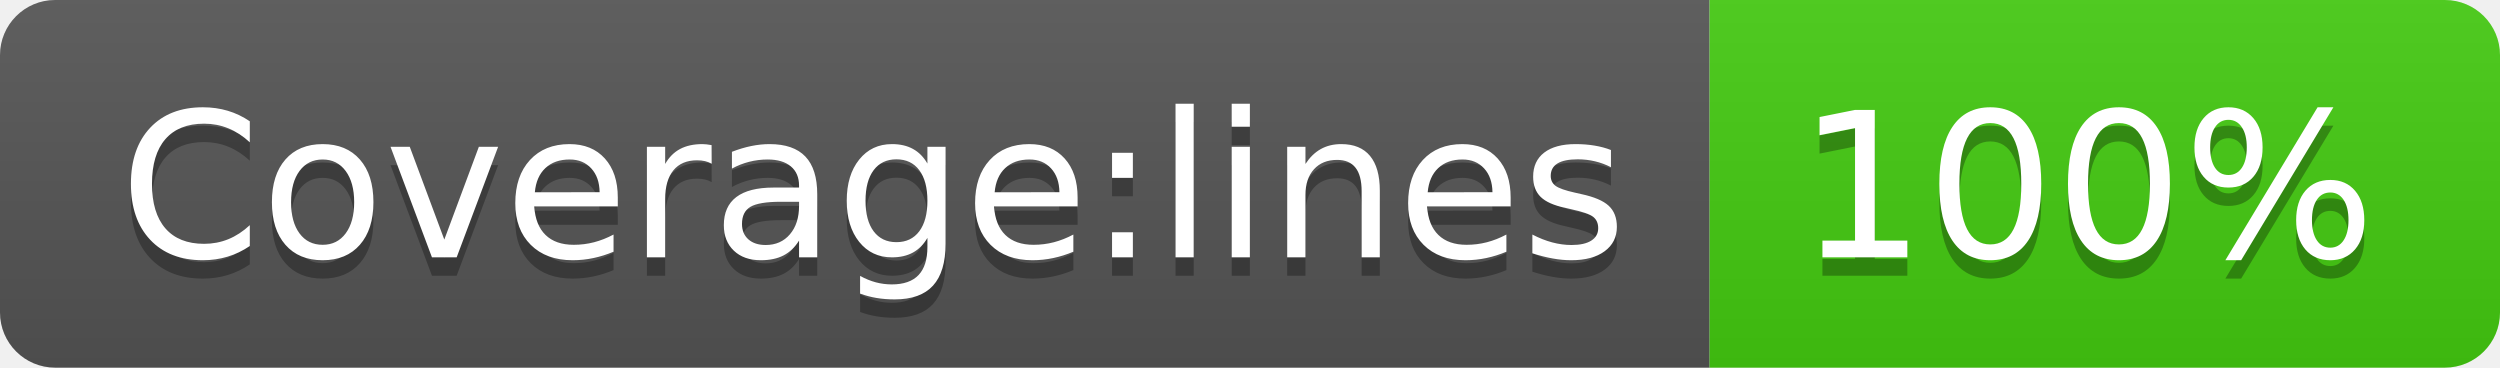
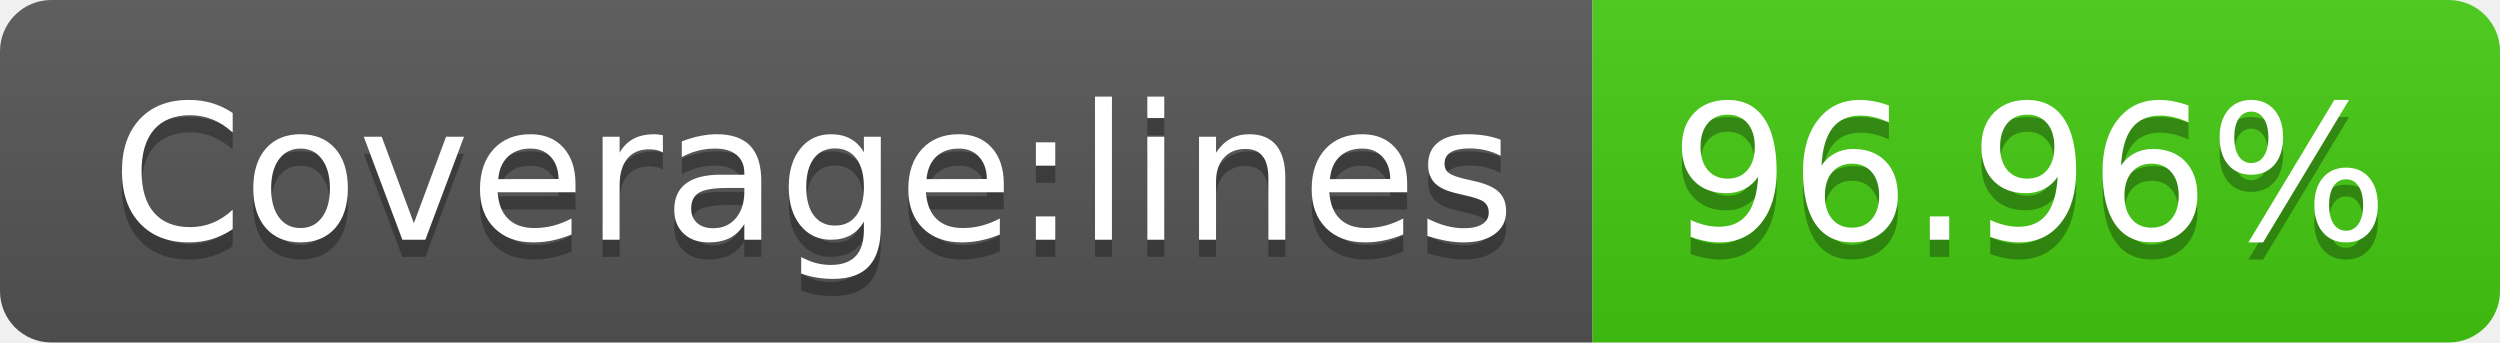
- <svg xmlns="http://www.w3.org/2000/svg" width="136" height="20" role="img" aria-label="Coverage:lines: 100%">
+ <svg xmlns="http://www.w3.org/2000/svg" width="146" height="20" role="img" aria-label="Coverage:lines: 96.96%">
  <linearGradient id="s" x2="0" y2="100%">
    <stop offset="0" stop-color="#bbb" stop-opacity=".1" />
    <stop offset="1" stop-opacity=".1" />
  </linearGradient>
  <clipPath id="r">
-     <rect width="136" height="20" rx="3" fill="#fff" />
+     <rect width="146" height="20" rx="3" fill="#fff" />
  </clipPath>
  <g clip-path="url(#r)">
    <rect width="93" height="20" fill="#555" />
-     <rect x="93" width="43" height="20" fill="#4c1" />
-     <rect width="136" height="20" fill="url(#s)" />
+     <rect x="93" width="53" height="20" fill="#4c1" />
+     <rect width="146" height="20" fill="url(#s)" />
  </g>
  <g fill="#fff" text-anchor="middle" font-family="Verdana,Geneva,DejaVu Sans,sans-serif" text-rendering="geometricPrecision" font-size="110">
    <text aria-hidden="true" x="475" y="150" fill="#010101" fill-opacity=".3" transform="scale(.1)" textLength="830">Coverage:lines</text>
    <text x="475" y="140" transform="scale(.1)" fill="#fff" textLength="830">Coverage:lines</text>
-     <text aria-hidden="true" x="1135" y="150" fill="#010101" fill-opacity=".3" transform="scale(.1)" textLength="330">100%</text>
-     <text x="1135" y="140" transform="scale(.1)" fill="#fff" textLength="330">100%</text>
+     <text aria-hidden="true" x="1185" y="150" fill="#010101" fill-opacity=".3" transform="scale(.1)" textLength="430">96.96%</text>
+     <text x="1185" y="140" transform="scale(.1)" fill="#fff" textLength="430">96.96%</text>
  </g>
</svg>
